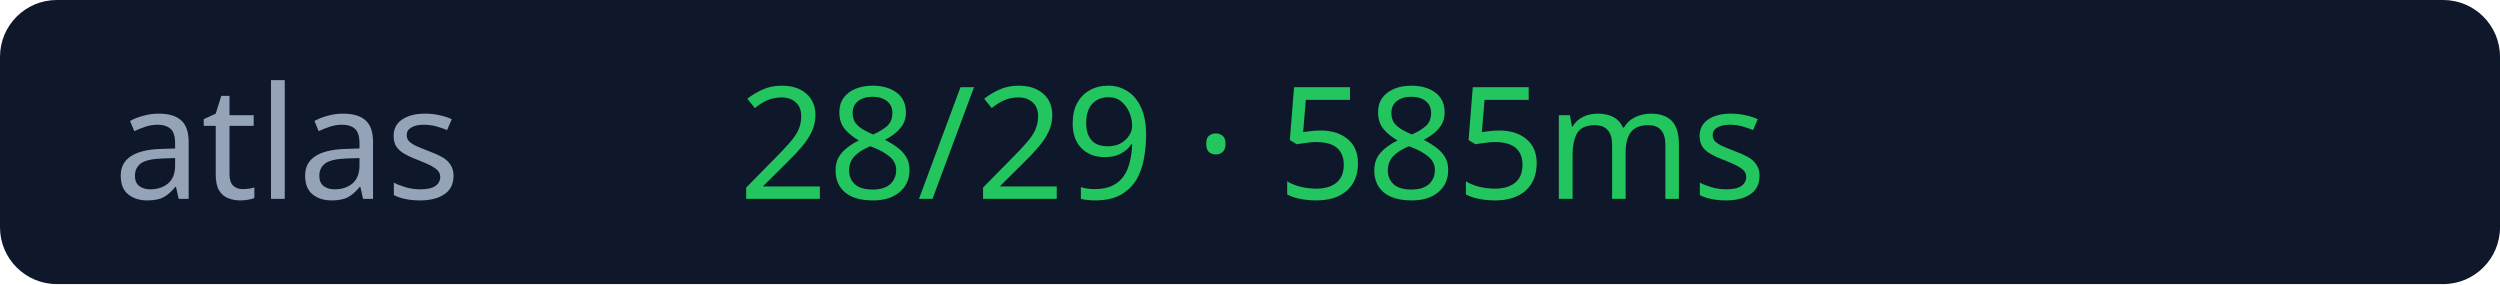
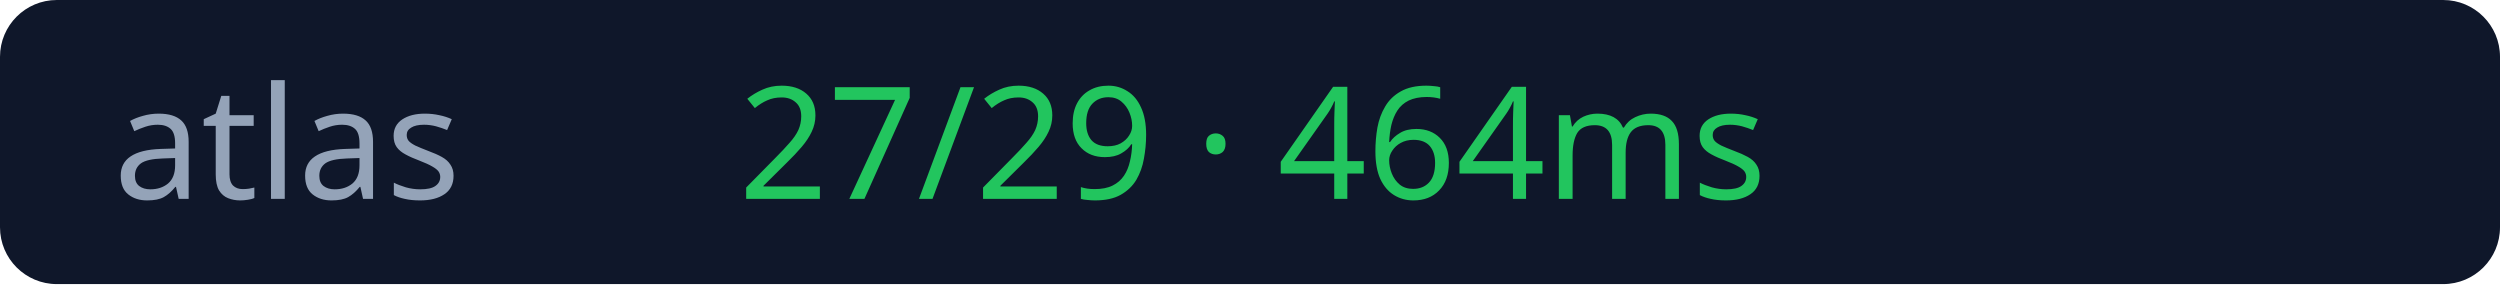
<svg xmlns="http://www.w3.org/2000/svg" width="176" height="20">
  <rect width="176" height="20" rx="4" fill="#0f172a" />
  <text x="8" y="14" fill="#94a3b8" font-size="11" font-family="Verdana">atlas</text>
-   <text x="52" y="14" fill="#22c55e" font-size="11" font-family="Verdana">28/29 · 585ms</text>
+   <text x="52" y="14" fill="#22c55e" font-size="11" font-family="Verdana">27/29 · 464ms</text>
</svg>
